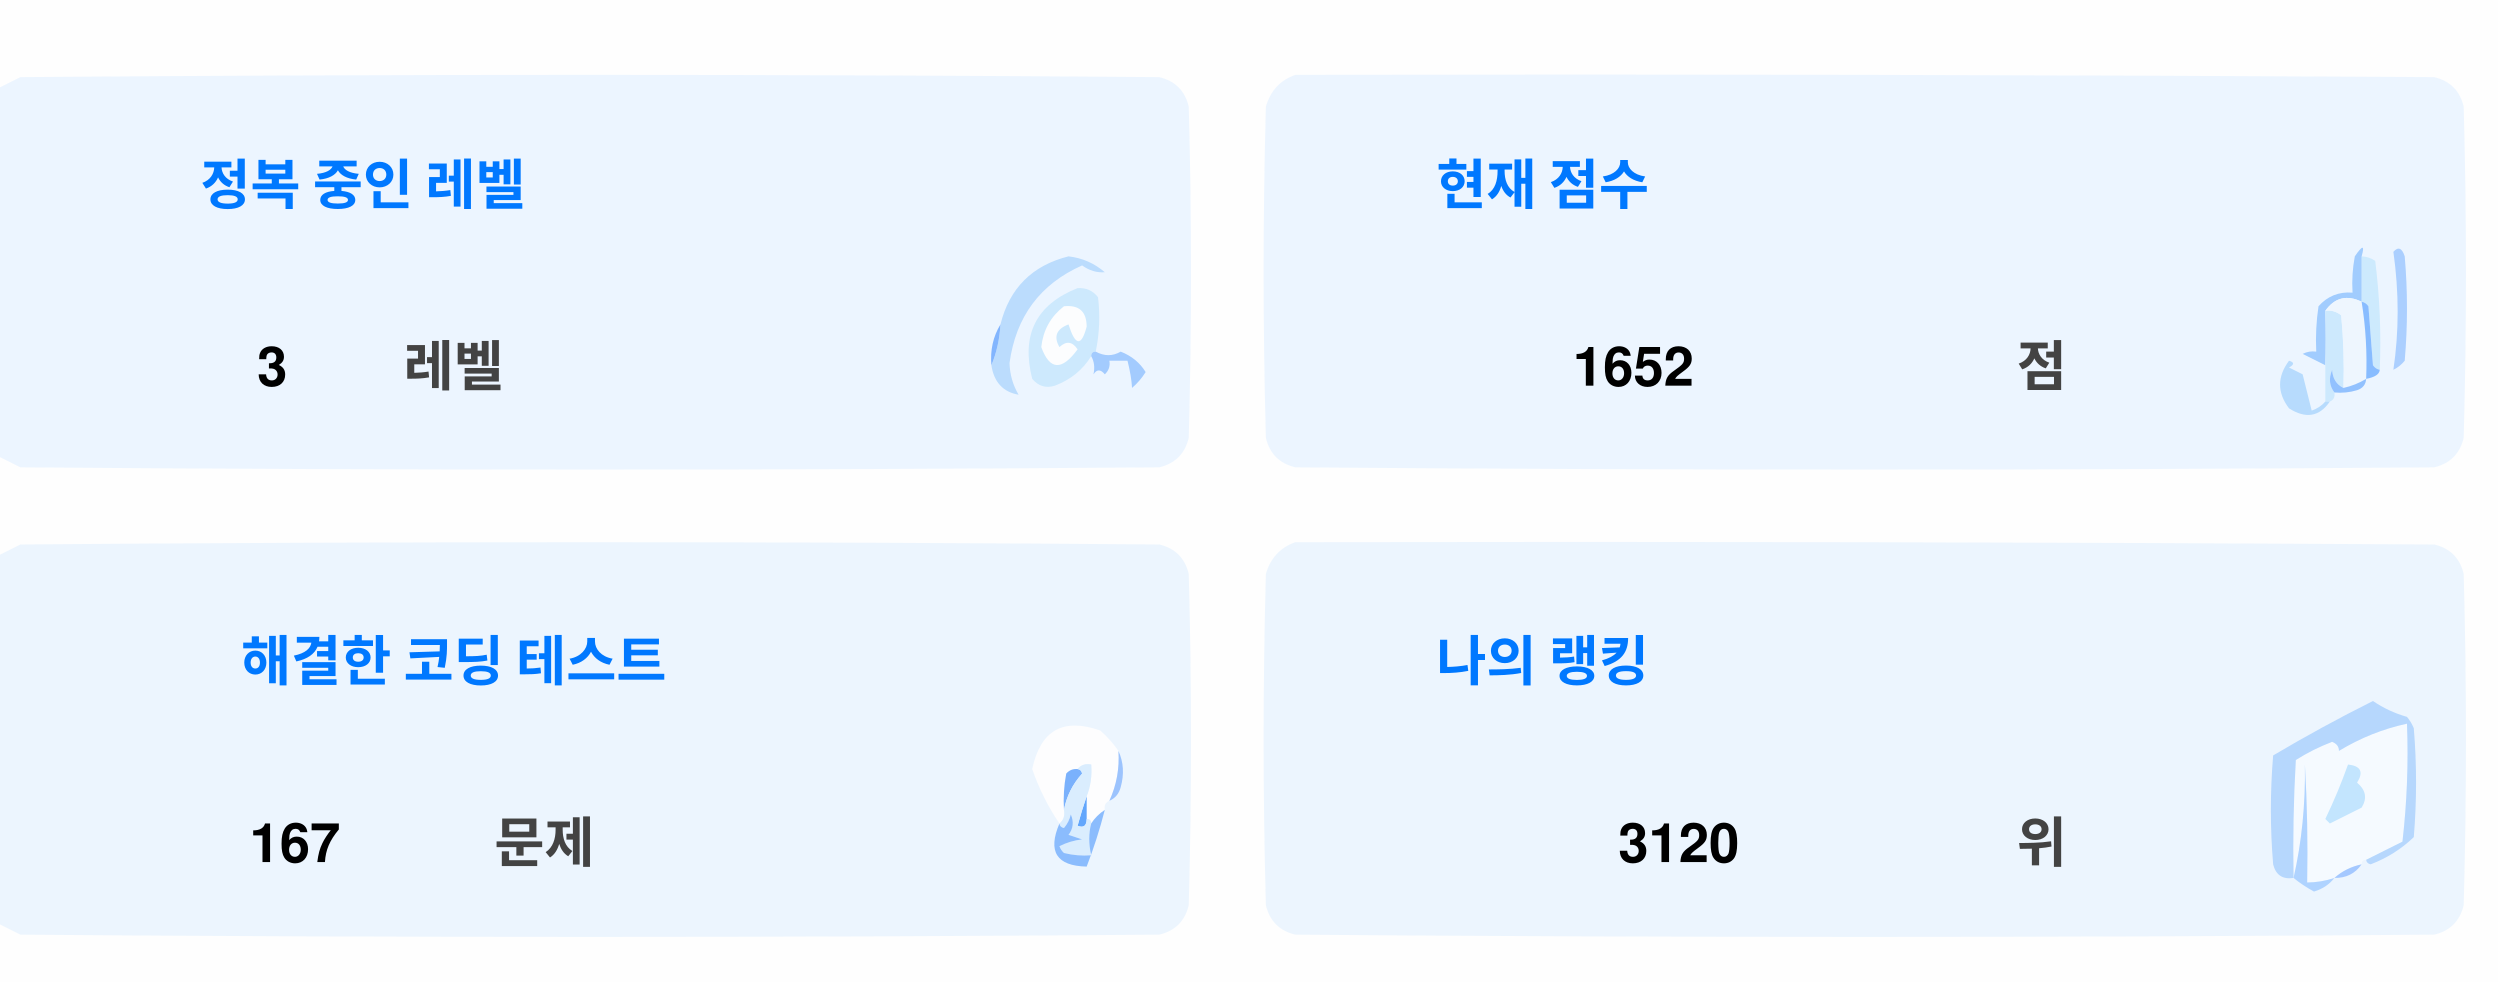
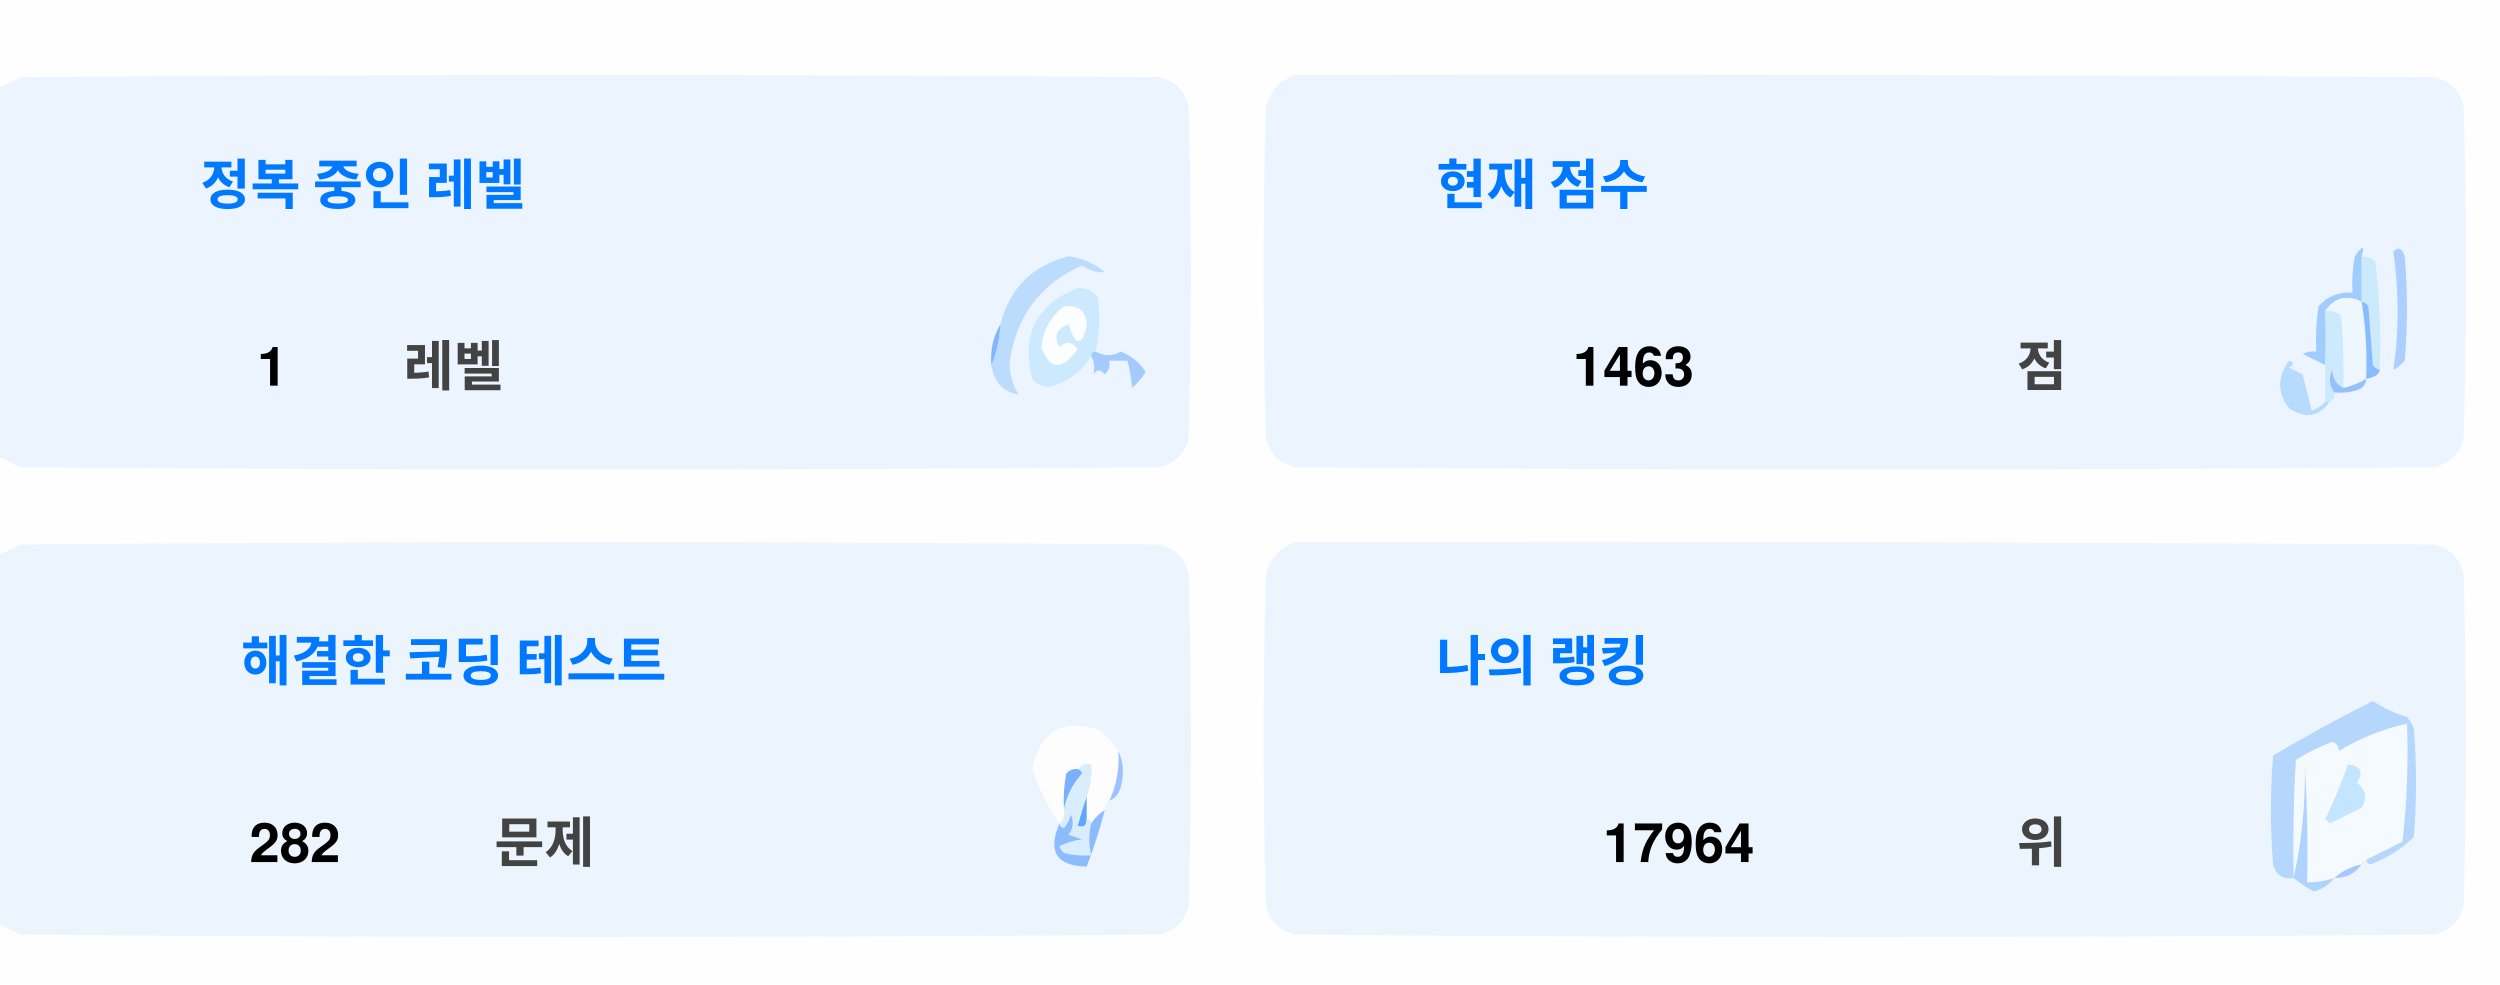
<svg xmlns="http://www.w3.org/2000/svg" version="1.1" width="551px" height="217px" style="shape-rendering:geometricPrecision; text-rendering:geometricPrecision; image-rendering:optimizeQuality; fill-rule:evenodd; clip-rule:evenodd">
  <style>.title {fill: #434343;font-size: 1rem;line-height: 1.5rem;font-weight: bold;font-family: -apple-system, BlinkMacSystemFont, Segoe UI, Helvetica, Arial, sans-serif, Apple Color Emoji, Segoe UI Emoji;}.desc {fill: #434343;font-size: 2.5rem;font-weight: bold;line-height: 1.5rem;font-family: -apple-system, BlinkMacSystemFont, Segoe UI, Helvetica, Arial, sans-serif, Apple Color Emoji, Segoe UI Emoji;}.desc-2 {fill: #434343;font-size: 1rem;font-weight: bold;line-height: 1.5rem;font-family: -apple-system, BlinkMacSystemFont, Segoe UI, Helvetica, Arial, sans-serif, Apple Color Emoji, Segoe UI Emoji;}.text, .desc {animation: twinkling 4s ease-in-out infinite;}@keyframes twinkling {40% { opacity: 1; }50% { opacity: 0.5; }60% { opacity: 1; }70% { opacity: 0.5; }80% { opacity: 1; }}</style>
  <g>
    <path style="opacity:1" fill="#fefefe" d="M -0.5,-0.5 C 183.167,-0.5 366.833,-0.5 550.5,-0.5C 550.5,71.833 550.5,144.167 550.5,216.5C 366.833,216.5 183.167,216.5 -0.5,216.5C -0.5,212.167 -0.5,207.833 -0.5,203.5C 1.14,204.32 2.807,205.153 4.5,206C 88.167,206.667 171.833,206.667 255.5,206C 259,205.167 261.167,203 262,199.5C 262.667,175.167 262.667,150.833 262,126.5C 261.167,123 259,120.833 255.5,120C 171.833,119.333 88.167,119.333 4.5,120C 2.807,120.847 1.14,121.68 -0.5,122.5C -0.5,115.167 -0.5,107.833 -0.5,100.5C 1.14,101.32 2.807,102.153 4.5,103C 88.167,103.667 171.833,103.667 255.5,103C 259,102.167 261.167,100 262,96.5C 262.667,72.167 262.667,47.833 262,23.5C 261.167,20 259,17.833 255.5,17C 171.833,16.333 88.167,16.333 4.5,17C 2.807,17.847 1.14,18.68 -0.5,19.5C -0.5,12.833 -0.5,6.167 -0.5,-0.5 Z" />
  </g>
  <g>
    <path style="opacity:1" fill="#ecf5ff" d="M -0.5,100.5 C -0.5,73.5 -0.5,46.5 -0.5,19.5C 1.14,18.68 2.807,17.847 4.5,17C 88.167,16.333 171.833,16.333 255.5,17C 259,17.833 261.167,20 262,23.5C 262.667,47.833 262.667,72.167 262,96.5C 261.167,100 259,102.167 255.5,103C 171.833,103.667 88.167,103.667 4.5,103C 2.807,102.153 1.14,101.32 -0.5,100.5 Z" />
  </g>
  <g>
    <path style="opacity:1" fill="#ecf5ff" d="M 285.5,16.5 C 369.167,16.333 452.834,16.5 536.5,17C 540,17.833 542.167,20 543,23.5C 543.667,47.833 543.667,72.167 543,96.5C 542.167,100 540,102.167 536.5,103C 452.833,103.667 369.167,103.667 285.5,103C 282,102.167 279.833,100 279,96.5C 278.333,72.167 278.333,47.833 279,23.5C 280.018,19.985 282.185,17.652 285.5,16.5 Z" />
  </g>
  <g>
    <path style="opacity:1" fill="#cdeafd" d="M 520.5,56.5 C 521.583,56.539 522.583,56.873 523.5,57.5C 524.498,65.472 524.831,73.472 524.5,81.5C 523.883,81.389 523.383,81.056 523,80.5C 522.667,76.167 522.333,71.833 522,67.5C 521.617,66.944 521.117,66.611 520.5,66.5C 520.5,63.167 520.5,59.833 520.5,56.5 Z" />
  </g>
  <g>
    <path style="opacity:1" fill="#abcfff" d="M 527.5,55.5 C 528.566,54.308 529.399,54.641 530,56.5C 530.667,64.167 530.667,71.833 530,79.5C 529.311,80.357 528.478,81.023 527.5,81.5C 528.758,73.08 528.758,64.414 527.5,55.5 Z" />
  </g>
  <g>
    <path style="opacity:1" fill="#bbdcfd" d="M 218.5,80.5 C 219.657,77.727 220.324,74.727 220.5,71.5C 222.49,63.51 227.49,58.51 235.5,56.5C 238.528,56.847 241.194,58.014 243.5,60C 241.744,60.141 240.078,59.641 238.5,58.5C 229.247,62.607 223.914,69.773 222.5,80C 222.565,82.526 223.232,84.859 224.5,87C 221.07,86.397 219.07,84.231 218.5,80.5 Z" />
  </g>
  <g>
    <path style="opacity:1" fill="#cde9fd" d="M 241.5,77.5 C 240.833,77.5 240.5,77.833 240.5,78.5C 238.628,81.529 235.961,83.695 232.5,85C 230.536,85.624 228.869,85.124 227.5,83.5C 225.021,73.791 228.354,67.124 237.5,63.5C 239.374,63.39 240.874,64.056 242,65.5C 242.497,69.524 242.331,73.524 241.5,77.5 Z" />
  </g>
  <g>
    <path style="opacity:1" fill="#fcfdfe" d="M 234.5,67.5 C 237.826,67.162 239.493,68.662 239.5,72C 238.334,76.434 237,76.267 235.5,71.5C 232.832,72.515 232.166,74.182 233.5,76.5C 235.017,75.089 236.351,75.256 237.5,77C 234.006,81.771 231.34,81.605 229.5,76.5C 229.904,72.771 231.571,69.771 234.5,67.5 Z" />
  </g>
  <g>
    <path style="opacity:1" fill="#a1ccfe" d="M 520.5,56.5 C 520.5,59.833 520.5,63.167 520.5,66.5C 517.238,64.922 514.572,65.589 512.5,68.5C 512.617,72.81 512.617,76.81 512.5,80.5C 510.86,79.68 509.193,78.847 507.5,78C 508.448,77.517 509.448,77.35 510.5,77.5C 510.335,74.15 510.502,70.817 511,67.5C 512.995,65.253 515.495,64.253 518.5,64.5C 518.336,61.813 518.503,59.146 519,56.5C 520.731,53.969 521.231,53.969 520.5,56.5 Z" />
  </g>
  <g>
    <path style="opacity:1" fill="#cde9fd" d="M 512.5,68.5 C 513.822,68.33 514.989,68.663 516,69.5C 516.499,74.823 516.666,80.156 516.5,85.5C 514.955,84.77 514.122,83.437 514,81.5C 513.22,83.387 513.387,85.054 514.5,86.5C 514.672,87.492 514.338,88.158 513.5,88.5C 513.167,88.5 512.833,88.5 512.5,88.5C 512.5,85.833 512.5,83.167 512.5,80.5C 512.617,76.81 512.617,72.81 512.5,68.5 Z" />
  </g>
  <g>
    <path style="opacity:1" fill="#eef6fe" d="M 520.5,66.5 C 521.407,72.106 521.74,77.773 521.5,83.5C 519.95,84.441 518.284,85.108 516.5,85.5C 516.666,80.156 516.499,74.823 516,69.5C 514.989,68.663 513.822,68.33 512.5,68.5C 514.572,65.589 517.238,64.922 520.5,66.5 Z" />
  </g>
  <g>
    <path style="opacity:1" fill="#88bcff" d="M 520.5,66.5 C 521.117,66.611 521.617,66.944 522,67.5C 522.333,71.833 522.667,76.167 523,80.5C 523.383,81.056 523.883,81.389 524.5,81.5C 524.445,82.469 523.445,83.136 521.5,83.5C 521.74,77.773 521.407,72.106 520.5,66.5 Z" />
  </g>
  <g>
    <path style="opacity:1" fill="#82b5fe" d="M 220.5,71.5 C 220.324,74.727 219.657,77.727 218.5,80.5C 218.215,77.171 218.882,74.171 220.5,71.5 Z" />
  </g>
  <g>
    <path style="opacity:1" fill="#a3cbfe" d="M 240.5,78.5 C 240.5,77.833 240.833,77.5 241.5,77.5C 243.391,78.536 245.224,78.536 247,77.5C 249.391,78.429 251.225,79.929 252.5,82C 251.681,83.319 250.681,84.486 249.5,85.5C 249.409,83.777 249.075,81.777 248.5,79.5C 247.167,79.5 245.833,79.5 244.5,79.5C 244.719,80.675 244.386,81.675 243.5,82.5C 242.575,81.359 241.741,81.359 241,82.5C 241.331,80.981 241.164,79.648 240.5,78.5 Z" />
  </g>
  <g>
    <path style="opacity:1" fill="#b7dbfd" d="M 512.5,88.5 C 512.833,88.5 513.167,88.5 513.5,88.5C 511.199,91.857 508.199,92.357 504.5,90C 501.872,86.535 501.872,83.035 504.5,79.5C 505.696,79.846 505.696,80.346 504.5,81C 505.5,81.5 506.5,82 507.5,82.5C 508.167,85.167 508.833,87.833 509.5,90.5C 510.739,90.058 511.739,89.391 512.5,88.5 Z" />
  </g>
  <g>
    <path style="opacity:1" fill="#92c1fe" d="M 516.5,85.5 C 518.284,85.108 519.95,84.441 521.5,83.5C 521.423,84.75 520.756,85.583 519.5,86C 517.866,86.493 516.199,86.66 514.5,86.5C 513.387,85.054 513.22,83.387 514,81.5C 514.122,83.437 514.955,84.77 516.5,85.5 Z" />
  </g>
  <g>
    <path style="opacity:1" fill="#ecf5fe" d="M -0.5,203.5 C -0.5,176.5 -0.5,149.5 -0.5,122.5C 1.14,121.68 2.807,120.847 4.5,120C 88.167,119.333 171.833,119.333 255.5,120C 259,120.833 261.167,123 262,126.5C 262.667,150.833 262.667,175.167 262,199.5C 261.167,203 259,205.167 255.5,206C 171.833,206.667 88.167,206.667 4.5,206C 2.807,205.153 1.14,204.32 -0.5,203.5 Z" />
  </g>
  <g>
    <path style="opacity:1" fill="#ecf5fe" d="M 285.5,119.5 C 369.167,119.333 452.834,119.5 536.5,120C 540,120.833 542.167,123 543,126.5C 543.667,150.833 543.667,175.167 543,199.5C 542.167,203 540,205.167 536.5,206C 452.833,206.667 369.167,206.667 285.5,206C 282,205.167 279.833,203 279,199.5C 278.333,175.167 278.333,150.833 279,126.5C 280.018,122.985 282.185,120.652 285.5,119.5 Z" />
  </g>
  <g>
    <path style="opacity:1" fill="#fdfdfe" d="M 246.5,165.5 C 246.758,169.367 246.092,173.034 244.5,176.5C 243.662,176.842 243.328,177.508 243.5,178.5C 242.272,179.306 241.272,180.306 240.5,181.5C 240.5,180.833 240.167,180.5 239.5,180.5C 239.5,178.833 239.5,177.167 239.5,175.5C 240.369,173.283 240.702,170.95 240.5,168.5C 239.209,168.263 238.209,168.596 237.5,169.5C 236.504,169.414 235.671,169.748 235,170.5C 234.503,173.146 234.336,175.813 234.5,178.5C 234.737,179.791 234.404,180.791 233.5,181.5C 230.986,177.806 228.986,173.806 227.5,169.5C 229.309,160.957 234.309,158.124 242.5,161C 244.07,162.397 245.404,163.897 246.5,165.5 Z" />
  </g>
  <g>
    <path style="opacity:1" fill="#f5faff" d="M 521.5,189.5 C 520.833,189.5 520.5,189.833 520.5,190.5C 518.181,190.992 516.181,191.992 514.5,193.5C 512.565,194.15 510.565,194.483 508.5,194.5C 508.666,185.827 508.5,177.16 508,168.5C 508.141,177.227 507.308,185.56 505.5,193.5C 505.334,184.827 505.5,176.16 506,167.5C 508.527,165.903 511.194,164.57 514,163.5C 515.011,163.892 515.511,164.559 515.5,165.5C 520.21,162.641 525.21,160.641 530.5,159.5C 530.831,168.192 530.498,176.859 529.5,185.5C 526.807,186.847 524.14,188.18 521.5,189.5 Z" />
  </g>
  <g>
    <path style="opacity:1" fill="#b6d7fd" d="M 521.5,189.5 C 524.14,188.18 526.807,186.847 529.5,185.5C 530.498,176.859 530.831,168.192 530.5,159.5C 525.21,160.641 520.21,162.641 515.5,165.5C 515.511,164.559 515.011,163.892 514,163.5C 511.194,164.57 508.527,165.903 506,167.5C 505.5,176.16 505.334,184.827 505.5,193.5C 503.089,193.863 501.589,192.863 501,190.5C 500.333,182.5 500.333,174.5 501,166.5C 508.173,162.246 515.507,158.246 523,154.5C 525.304,156.068 527.804,157.235 530.5,158C 531.126,158.75 531.626,159.584 532,160.5C 532.667,168.5 532.667,176.5 532,184.5C 529.292,187.111 526.125,189.111 522.5,190.5C 521.893,190.376 521.56,190.043 521.5,189.5 Z" />
  </g>
  <g>
    <path style="opacity:1" fill="#c3e5fe" d="M 517.5,168.5 C 520.317,168.801 520.984,170.134 519.5,172.5C 521.439,174.122 521.772,175.956 520.5,178C 518.167,179.167 515.833,180.333 513.5,181.5C 513.167,181.167 512.833,180.833 512.5,180.5C 514.414,176.515 516.081,172.515 517.5,168.5 Z" />
  </g>
  <g>
    <path style="opacity:1" fill="#7ab1fc" d="M 237.5,169.5 C 238.043,169.56 238.376,169.893 238.5,170.5C 236.395,172.836 235.062,175.503 234.5,178.5C 234.336,175.813 234.503,173.146 235,170.5C 235.671,169.748 236.504,169.414 237.5,169.5 Z" />
  </g>
  <g>
    <path style="opacity:1" fill="#afd3ff" d="M 514.5,193.5 C 513.378,194.947 511.878,195.947 510,196.5C 508.348,195.601 506.848,194.601 505.5,193.5C 507.308,185.56 508.141,177.227 508,168.5C 508.5,177.16 508.666,185.827 508.5,194.5C 510.565,194.483 512.565,194.15 514.5,193.5 Z" />
  </g>
  <g>
    <path style="opacity:1" fill="#9cc3fd" d="M 246.5,165.5 C 247.634,167.966 247.801,170.633 247,173.5C 246.623,174.942 245.79,175.942 244.5,176.5C 246.092,173.034 246.758,169.367 246.5,165.5 Z" />
  </g>
  <g>
    <path style="opacity:1" fill="#62a6fc" d="M 239.5,175.5 C 239.5,177.167 239.5,178.833 239.5,180.5C 239.483,182.028 238.816,182.528 237.5,182C 238.117,179.723 238.784,177.556 239.5,175.5 Z" />
  </g>
  <g>
    <path style="opacity:1" fill="#daedfe" d="M 237.5,169.5 C 238.209,168.596 239.209,168.263 240.5,168.5C 240.702,170.95 240.369,173.283 239.5,175.5C 238.784,177.556 238.117,179.723 237.5,182C 238.816,182.528 239.483,182.028 239.5,180.5C 240.167,180.5 240.5,180.833 240.5,181.5C 239.918,183.669 239.918,186.002 240.5,188.5C 238.473,188.662 236.473,188.495 234.5,188C 234.043,187.586 233.709,187.086 233.5,186.5C 235.078,185.702 236.744,185.202 238.5,185C 237.5,184.667 236.5,184.333 235.5,184C 236.554,182.612 236.72,181.112 236,179.5C 235.751,180.624 235.251,181.624 234.5,182.5C 233.893,182.376 233.56,182.043 233.5,181.5C 234.404,180.791 234.737,179.791 234.5,178.5C 235.062,175.503 236.395,172.836 238.5,170.5C 238.376,169.893 238.043,169.56 237.5,169.5 Z" />
  </g>
  <g>
    <path style="opacity:1" fill="#8bbcfd" d="M 243.5,178.5 C 242.395,182.803 241.062,186.969 239.5,191C 232.857,190.847 230.857,187.68 233.5,181.5C 233.56,182.043 233.893,182.376 234.5,182.5C 235.251,181.624 235.751,180.624 236,179.5C 236.72,181.112 236.554,182.612 235.5,184C 236.5,184.333 237.5,184.667 238.5,185C 236.744,185.202 235.078,185.702 233.5,186.5C 233.709,187.086 234.043,187.586 234.5,188C 236.473,188.495 238.473,188.662 240.5,188.5C 239.918,186.002 239.918,183.669 240.5,181.5C 241.272,180.306 242.272,179.306 243.5,178.5 Z" />
  </g>
  <g>
    <path style="opacity:1" fill="#a4c8ff" d="M 520.5,190.5 C 519.089,192.539 517.089,193.539 514.5,193.5C 516.181,191.992 518.181,190.992 520.5,190.5 Z" />
  </g>
  <text text-anchor="middle" x="80" y="45" class="title" style="fill:#0078ff;" stroke="#none" stroke-width="1">정복 중인 레벨</text>
-   <text text-anchor="middle" x="60" y="85" class="desc" style="fill:#000000;" stroke="#none" stroke-width="1">3</text>
+   <text text-anchor="middle" x="60" y="85" class="desc" style="fill:#000000;" stroke="#none" stroke-width="1">1</text>
  <text text-anchor="middle" x="100" y="85" class="desc-2" style="fill:#434343;" stroke="#none" stroke-width="1">레벨</text>
  <text text-anchor="middle" x="340" y="45" class="title" style="fill:#0078ff;" stroke="#none" stroke-width="1">현재 점수</text>
-   <text text-anchor="middle" x="360" y="85" class="desc" style="fill:#000000;" stroke="#none" stroke-width="1">1652</text>
+   <text text-anchor="middle" x="360" y="85" class="desc" style="fill:#000000;" stroke="#none" stroke-width="1">1463</text>
  <text text-anchor="middle" x="450" y="85" class="desc-2" style="fill:#434343;" stroke="#none" stroke-width="1">점</text>
  <text text-anchor="middle" x="100" y="150" class="title" style="fill:#0078ff;" stroke="#none" stroke-width="1">해결한 코딩 테스트</text>
-   <text text-anchor="middle" x="65" y="190" class="desc" style="fill:#000000;" stroke="#none" stroke-width="1">167</text>
+   <text text-anchor="middle" x="65" y="190" class="desc" style="fill:#000000;" stroke="#none" stroke-width="1">282</text>
  <text text-anchor="middle" x="120" y="190" class="desc-2" style="fill:#434343;" stroke="#none" stroke-width="1">문제</text>
  <text text-anchor="middle" x="340" y="150" class="title" style="fill:#0078ff;" stroke="#none" stroke-width="1">나의 랭킹</text>
-   <text text-anchor="middle" x="370" y="190" class="desc" style="fill:#000000;" stroke="#none" stroke-width="1">3120</text>
+   <text text-anchor="middle" x="370" y="190" class="desc" style="fill:#000000;" stroke="#none" stroke-width="1">17964</text>
  <text text-anchor="middle" x="450" y="190" class="desc-2" style="fill:#434343;" stroke="#none" stroke-width="1">위</text>
</svg>
